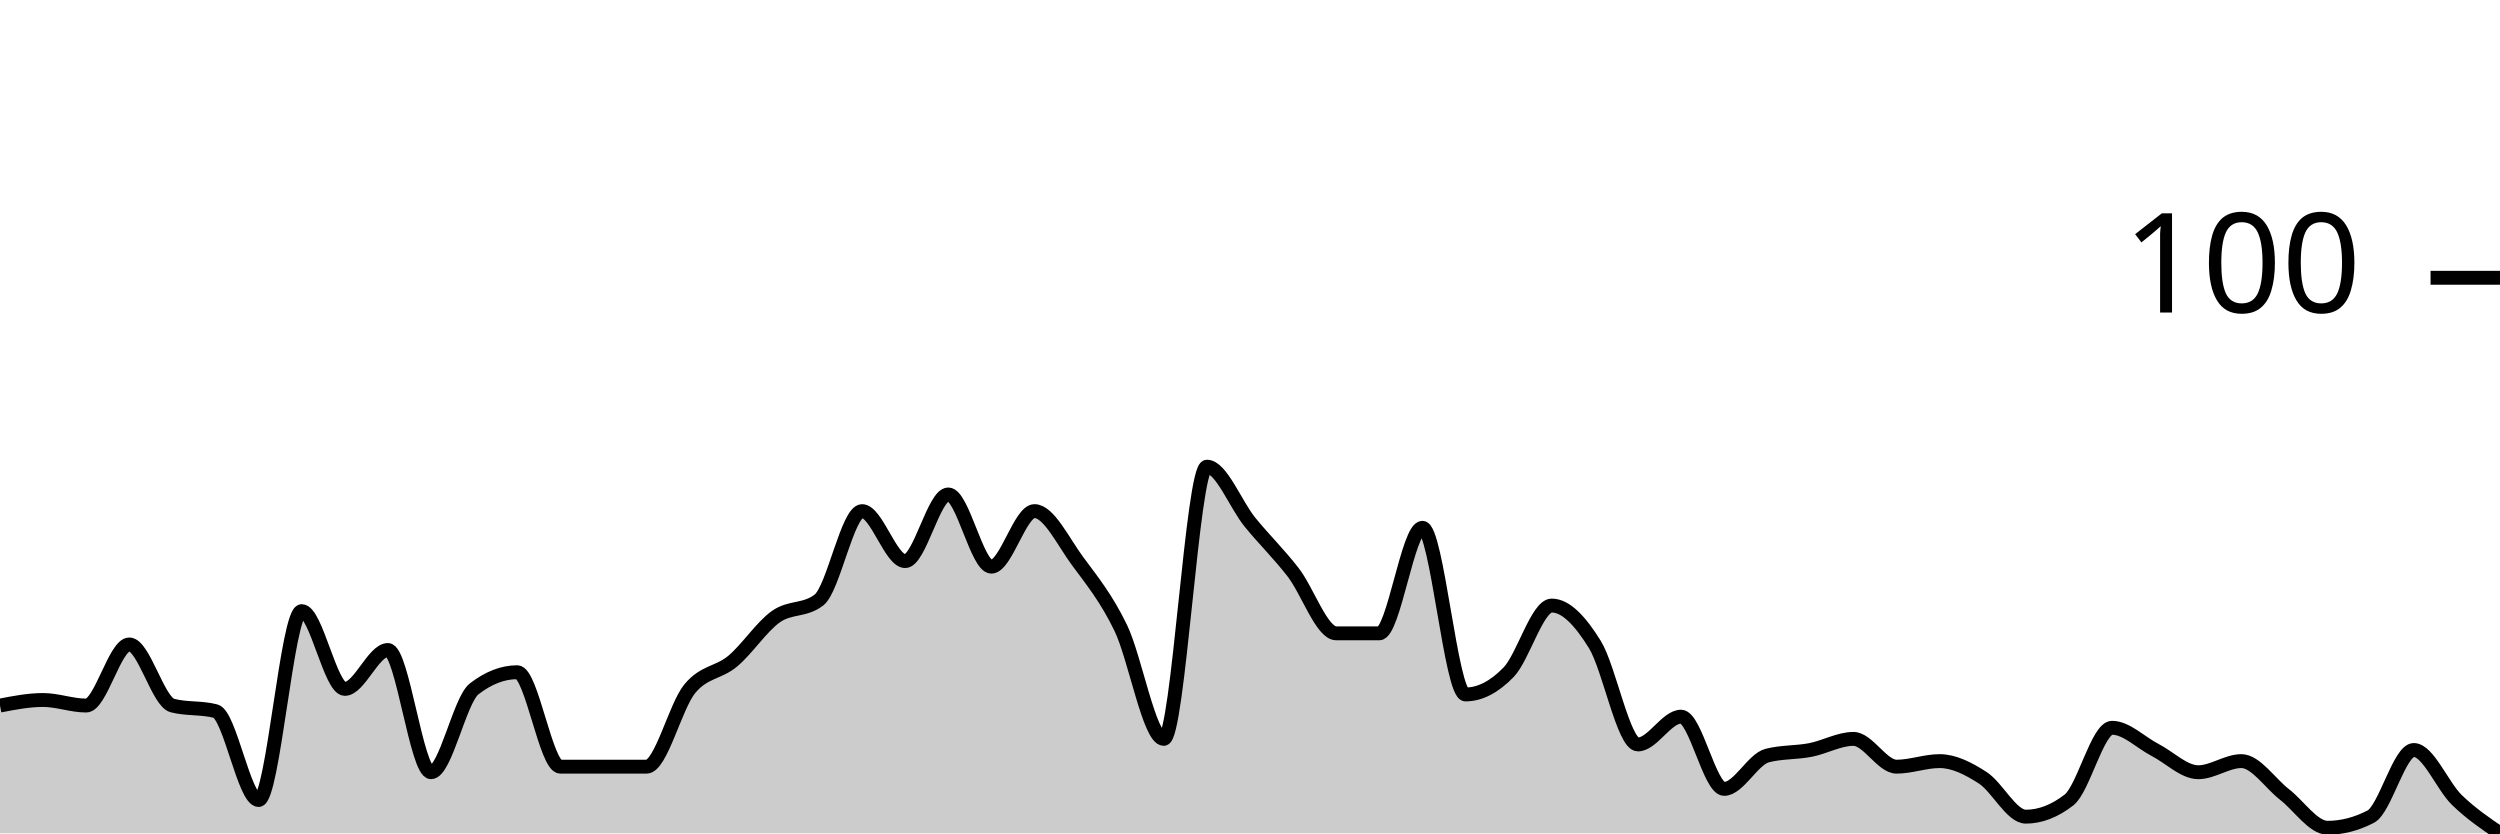
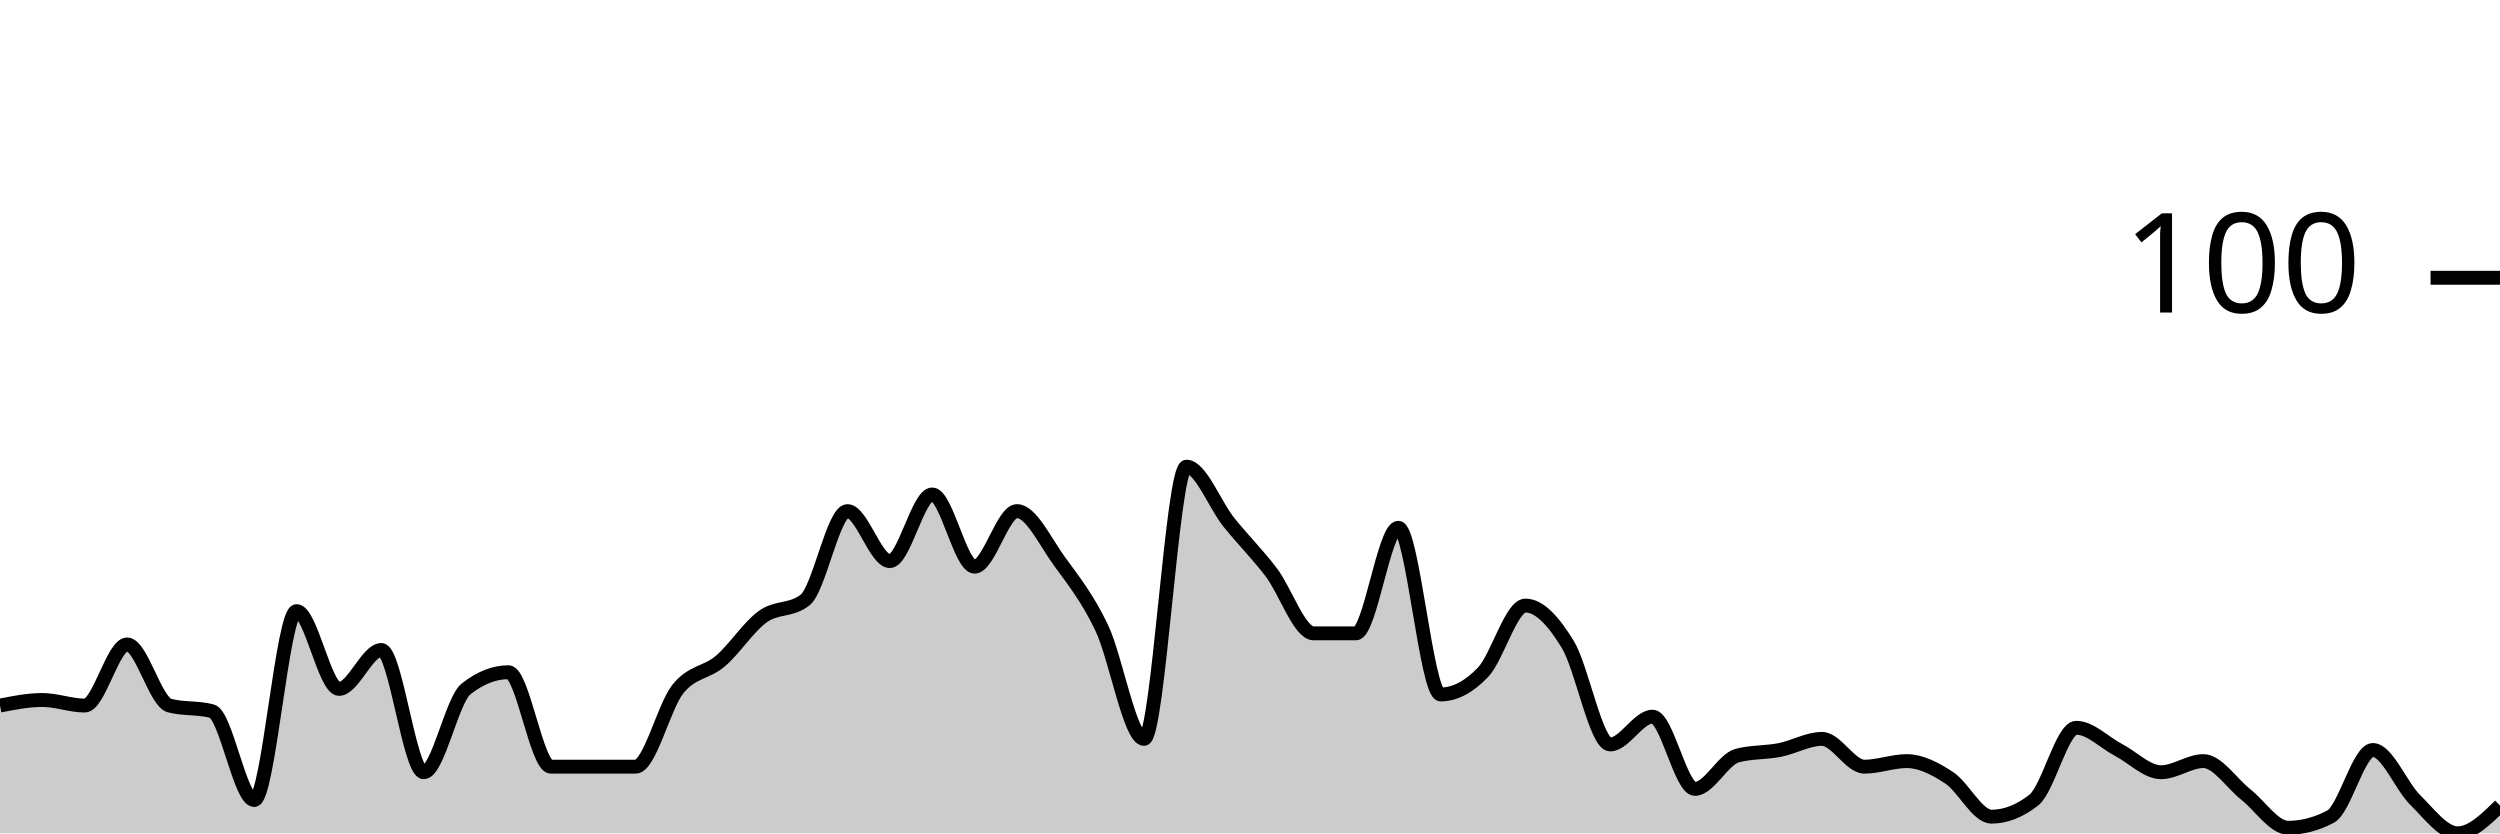
<svg xmlns="http://www.w3.org/2000/svg" viewBox="0 0 180 60">
  <g transform="translate(0,20)">
-     <path class="area" fill="rgba(0, 0, 0, 0.2)" d="M0,30.8C1.034,30.6,2.069,30.4,3.103,30.4C4.138,30.4,5.172,30.8,6.207,30.8C7.241,30.8,8.276,26.4,9.31,26.4C10.345,26.4,11.379,30.533,12.414,30.8C13.448,31.067,14.483,30.933,15.517,31.2C16.552,31.467,17.586,37.6,18.621,37.6C19.655,37.6,20.69,24,21.724,24C22.759,24,23.793,29.6,24.828,29.6C25.862,29.6,26.897,26.8,27.931,26.8C28.966,26.8,30,35.6,31.034,35.6C32.069,35.6,33.103,30.4,34.138,29.6C35.172,28.8,36.207,28.4,37.241,28.4C38.276,28.4,39.31,35.2,40.345,35.2C41.379,35.2,42.414,35.2,43.448,35.2C44.483,35.2,45.517,35.2,46.552,35.2C47.586,35.2,48.621,30.867,49.655,29.6C50.69,28.333,51.724,28.467,52.759,27.6C53.793,26.733,54.828,25.133,55.862,24.4C56.897,23.667,57.931,24,58.966,23.2C60,22.4,61.034,16.8,62.069,16.8C63.103,16.8,64.138,20.4,65.172,20.4C66.207,20.4,67.241,15.6,68.276,15.6C69.31,15.6,70.345,20.8,71.379,20.8C72.414,20.8,73.448,16.8,74.483,16.8C75.517,16.8,76.552,19,77.586,20.4C78.621,21.8,79.655,23.067,80.69,25.2C81.724,27.333,82.759,33.2,83.793,33.2C84.828,33.2,85.862,13.6,86.897,13.6C87.931,13.6,88.966,16.333,90,17.6C91.034,18.867,92.069,19.867,93.103,21.2C94.138,22.533,95.172,25.6,96.207,25.6C97.241,25.6,98.276,25.6,99.31,25.6C100.345,25.6,101.379,18,102.414,18C103.448,18,104.483,30,105.517,30C106.552,30,107.586,29.467,108.621,28.4C109.655,27.333,110.69,23.6,111.724,23.6C112.759,23.6,113.793,24.733,114.828,26.4C115.862,28.067,116.897,33.6,117.931,33.6C118.966,33.6,120,31.6,121.034,31.6C122.069,31.6,123.103,36.8,124.138,36.8C125.172,36.8,126.207,34.667,127.241,34.4C128.276,34.133,129.31,34.2,130.345,34C131.379,33.8,132.414,33.2,133.448,33.2C134.483,33.2,135.517,35.2,136.552,35.2C137.586,35.2,138.621,34.8,139.655,34.8C140.69,34.8,141.724,35.333,142.759,36C143.793,36.667,144.828,38.8,145.862,38.8C146.897,38.8,147.931,38.4,148.966,37.6C150,36.8,151.034,32.4,152.069,32.4C153.103,32.4,154.138,33.467,155.172,34C156.207,34.533,157.241,35.6,158.276,35.6C159.31,35.6,160.345,34.8,161.379,34.8C162.414,34.8,163.448,36.4,164.483,37.2C165.517,38,166.552,39.6,167.586,39.6C168.621,39.6,169.655,39.333,170.69,38.8C171.724,38.267,172.759,34,173.793,34C174.828,34,175.862,36.6,176.897,37.6C177.931,38.6,178.966,39.3,180,40L180,40C178.966,40,177.931,40,176.897,40C175.862,40,174.828,40,173.793,40C172.759,40,171.724,40,170.69,40C169.655,40,168.621,40,167.586,40C166.552,40,165.517,40,164.483,40C163.448,40,162.414,40,161.379,40C160.345,40,159.31,40,158.276,40C157.241,40,156.207,40,155.172,40C154.138,40,153.103,40,152.069,40C151.034,40,150,40,148.966,40C147.931,40,146.897,40,145.862,40C144.828,40,143.793,40,142.759,40C141.724,40,140.69,40,139.655,40C138.621,40,137.586,40,136.552,40C135.517,40,134.483,40,133.448,40C132.414,40,131.379,40,130.345,40C129.31,40,128.276,40,127.241,40C126.207,40,125.172,40,124.138,40C123.103,40,122.069,40,121.034,40C120,40,118.966,40,117.931,40C116.897,40,115.862,40,114.828,40C113.793,40,112.759,40,111.724,40C110.69,40,109.655,40,108.621,40C107.586,40,106.552,40,105.517,40C104.483,40,103.448,40,102.414,40C101.379,40,100.345,40,99.31,40C98.276,40,97.241,40,96.207,40C95.172,40,94.138,40,93.103,40C92.069,40,91.034,40,90,40C88.966,40,87.931,40,86.897,40C85.862,40,84.828,40,83.793,40C82.759,40,81.724,40,80.69,40C79.655,40,78.621,40,77.586,40C76.552,40,75.517,40,74.483,40C73.448,40,72.414,40,71.379,40C70.345,40,69.31,40,68.276,40C67.241,40,66.207,40,65.172,40C64.138,40,63.103,40,62.069,40C61.034,40,60,40,58.966,40C57.931,40,56.897,40,55.862,40C54.828,40,53.793,40,52.759,40C51.724,40,50.69,40,49.655,40C48.621,40,47.586,40,46.552,40C45.517,40,44.483,40,43.448,40C42.414,40,41.379,40,40.345,40C39.31,40,38.276,40,37.241,40C36.207,40,35.172,40,34.138,40C33.103,40,32.069,40,31.034,40C30,40,28.966,40,27.931,40C26.897,40,25.862,40,24.828,40C23.793,40,22.759,40,21.724,40C20.69,40,19.655,40,18.621,40C17.586,40,16.552,40,15.517,40C14.483,40,13.448,40,12.414,40C11.379,40,10.345,40,9.31,40C8.276,40,7.241,40,6.207,40C5.172,40,4.138,40,3.103,40C2.069,40,1.034,40,0,40Z" />
-     <path class="line" stroke="black" fill="none" d="M0,30.8C1.034,30.6,2.069,30.4,3.103,30.4C4.138,30.4,5.172,30.8,6.207,30.8C7.241,30.8,8.276,26.4,9.31,26.4C10.345,26.4,11.379,30.533,12.414,30.8C13.448,31.067,14.483,30.933,15.517,31.2C16.552,31.467,17.586,37.6,18.621,37.6C19.655,37.6,20.69,24,21.724,24C22.759,24,23.793,29.6,24.828,29.6C25.862,29.6,26.897,26.8,27.931,26.8C28.966,26.8,30,35.6,31.034,35.6C32.069,35.6,33.103,30.4,34.138,29.6C35.172,28.8,36.207,28.4,37.241,28.4C38.276,28.4,39.31,35.2,40.345,35.2C41.379,35.2,42.414,35.2,43.448,35.2C44.483,35.2,45.517,35.2,46.552,35.2C47.586,35.2,48.621,30.867,49.655,29.6C50.69,28.333,51.724,28.467,52.759,27.6C53.793,26.733,54.828,25.133,55.862,24.4C56.897,23.667,57.931,24,58.966,23.2C60,22.4,61.034,16.8,62.069,16.8C63.103,16.8,64.138,20.4,65.172,20.4C66.207,20.4,67.241,15.6,68.276,15.6C69.31,15.6,70.345,20.8,71.379,20.8C72.414,20.8,73.448,16.8,74.483,16.8C75.517,16.8,76.552,19,77.586,20.4C78.621,21.8,79.655,23.067,80.69,25.2C81.724,27.333,82.759,33.2,83.793,33.2C84.828,33.2,85.862,13.6,86.897,13.6C87.931,13.6,88.966,16.333,90,17.6C91.034,18.867,92.069,19.867,93.103,21.2C94.138,22.533,95.172,25.6,96.207,25.6C97.241,25.6,98.276,25.6,99.31,25.6C100.345,25.6,101.379,18,102.414,18C103.448,18,104.483,30,105.517,30C106.552,30,107.586,29.467,108.621,28.4C109.655,27.333,110.69,23.6,111.724,23.6C112.759,23.6,113.793,24.733,114.828,26.4C115.862,28.067,116.897,33.6,117.931,33.6C118.966,33.6,120,31.6,121.034,31.6C122.069,31.6,123.103,36.8,124.138,36.8C125.172,36.8,126.207,34.667,127.241,34.4C128.276,34.133,129.31,34.2,130.345,34C131.379,33.8,132.414,33.2,133.448,33.2C134.483,33.2,135.517,35.2,136.552,35.2C137.586,35.2,138.621,34.8,139.655,34.8C140.69,34.8,141.724,35.333,142.759,36C143.793,36.667,144.828,38.8,145.862,38.8C146.897,38.8,147.931,38.4,148.966,37.6C150,36.8,151.034,32.4,152.069,32.4C153.103,32.4,154.138,33.467,155.172,34C156.207,34.533,157.241,35.6,158.276,35.6C159.31,35.6,160.345,34.8,161.379,34.8C162.414,34.8,163.448,36.4,164.483,37.2C165.517,38,166.552,39.6,167.586,39.6C168.621,39.6,169.655,39.333,170.69,38.8C171.724,38.267,172.759,34,173.793,34C174.828,34,175.862,36.6,176.897,37.6C177.931,38.6,178.966,39.3,180,40" />
+     <path class="area" fill="rgba(0, 0, 0, 0.2)" d="M0,30.8C1.017,30.6,2.034,30.4,3.051,30.4C4.068,30.4,5.085,30.8,6.102,30.8C7.119,30.8,8.136,26.4,9.153,26.4C10.169,26.4,11.186,30.533,12.203,30.8C13.22,31.067,14.237,30.933,15.254,31.2C16.271,31.467,17.288,37.6,18.305,37.6C19.322,37.6,20.339,24,21.356,24C22.373,24,23.39,29.6,24.407,29.6C25.424,29.6,26.441,26.8,27.458,26.8C28.475,26.8,29.492,35.6,30.508,35.6C31.525,35.6,32.542,30.4,33.559,29.6C34.576,28.8,35.593,28.4,36.61,28.4C37.627,28.4,38.644,35.2,39.661,35.2C40.678,35.2,41.695,35.2,42.712,35.2C43.729,35.2,44.746,35.2,45.763,35.2C46.78,35.2,47.797,30.867,48.814,29.6C49.831,28.333,50.847,28.467,51.864,27.6C52.881,26.733,53.898,25.133,54.915,24.4C55.932,23.667,56.949,24,57.966,23.2C58.983,22.4,60,16.8,61.017,16.8C62.034,16.8,63.051,20.4,64.068,20.4C65.085,20.4,66.102,15.6,67.119,15.6C68.136,15.6,69.153,20.8,70.169,20.8C71.186,20.8,72.203,16.8,73.22,16.8C74.237,16.8,75.254,19,76.271,20.4C77.288,21.8,78.305,23.067,79.322,25.2C80.339,27.333,81.356,33.2,82.373,33.2C83.39,33.2,84.407,13.6,85.424,13.6C86.441,13.6,87.458,16.333,88.475,17.6C89.492,18.867,90.508,19.867,91.525,21.2C92.542,22.533,93.559,25.6,94.576,25.6C95.593,25.6,96.61,25.6,97.627,25.6C98.644,25.6,99.661,18,100.678,18C101.695,18,102.712,30,103.729,30C104.746,30,105.763,29.467,106.78,28.4C107.797,27.333,108.814,23.6,109.831,23.6C110.847,23.6,111.864,24.733,112.881,26.4C113.898,28.067,114.915,33.6,115.932,33.6C116.949,33.6,117.966,31.6,118.983,31.6C120,31.6,121.017,36.8,122.034,36.8C123.051,36.8,124.068,34.667,125.085,34.4C126.102,34.133,127.119,34.2,128.136,34C129.153,33.8,130.169,33.2,131.186,33.2C132.203,33.2,133.22,35.2,134.237,35.2C135.254,35.2,136.271,34.8,137.288,34.8C138.305,34.8,139.322,35.333,140.339,36C141.356,36.667,142.373,38.8,143.39,38.8C144.407,38.8,145.424,38.4,146.441,37.6C147.458,36.8,148.475,32.4,149.492,32.4C150.508,32.4,151.525,33.467,152.542,34C153.559,34.533,154.576,35.6,155.593,35.6C156.61,35.6,157.627,34.8,158.644,34.8C159.661,34.8,160.678,36.4,161.695,37.2C162.712,38,163.729,39.6,164.746,39.6C165.763,39.6,166.78,39.333,167.797,38.8C168.814,38.267,169.831,34,170.847,34C171.864,34,172.881,36.6,173.898,37.6C174.915,38.6,175.932,40,176.949,40C177.966,40,178.983,39,180,38L180,40C178.983,40,177.966,40,176.949,40C175.932,40,174.915,40,173.898,40C172.881,40,171.864,40,170.847,40C169.831,40,168.814,40,167.797,40C166.78,40,165.763,40,164.746,40C163.729,40,162.712,40,161.695,40C160.678,40,159.661,40,158.644,40C157.627,40,156.61,40,155.593,40C154.576,40,153.559,40,152.542,40C151.525,40,150.508,40,149.492,40C148.475,40,147.458,40,146.441,40C145.424,40,144.407,40,143.39,40C142.373,40,141.356,40,140.339,40C139.322,40,138.305,40,137.288,40C136.271,40,135.254,40,134.237,40C133.22,40,132.203,40,131.186,40C130.169,40,129.153,40,128.136,40C127.119,40,126.102,40,125.085,40C124.068,40,123.051,40,122.034,40C121.017,40,120,40,118.983,40C117.966,40,116.949,40,115.932,40C114.915,40,113.898,40,112.881,40C111.864,40,110.847,40,109.831,40C108.814,40,107.797,40,106.78,40C105.763,40,104.746,40,103.729,40C102.712,40,101.695,40,100.678,40C99.661,40,98.644,40,97.627,40C96.61,40,95.593,40,94.576,40C93.559,40,92.542,40,91.525,40C90.508,40,89.492,40,88.475,40C87.458,40,86.441,40,85.424,40C84.407,40,83.39,40,82.373,40C81.356,40,80.339,40,79.322,40C78.305,40,77.288,40,76.271,40C75.254,40,74.237,40,73.22,40C72.203,40,71.186,40,70.169,40C69.153,40,68.136,40,67.119,40C66.102,40,65.085,40,64.068,40C63.051,40,62.034,40,61.017,40C60,40,58.983,40,57.966,40C56.949,40,55.932,40,54.915,40C53.898,40,52.881,40,51.864,40C50.847,40,49.831,40,48.814,40C47.797,40,46.78,40,45.763,40C44.746,40,43.729,40,42.712,40C41.695,40,40.678,40,39.661,40C38.644,40,37.627,40,36.61,40C35.593,40,34.576,40,33.559,40C32.542,40,31.525,40,30.508,40C29.492,40,28.475,40,27.458,40C26.441,40,25.424,40,24.407,40C23.39,40,22.373,40,21.356,40C20.339,40,19.322,40,18.305,40C17.288,40,16.271,40,15.254,40C14.237,40,13.22,40,12.203,40C11.186,40,10.169,40,9.153,40C8.136,40,7.119,40,6.102,40C5.085,40,4.068,40,3.051,40C2.034,40,1.017,40,0,40Z" />
+     <path class="line" stroke="black" fill="none" d="M0,30.8C1.017,30.6,2.034,30.4,3.051,30.4C4.068,30.4,5.085,30.8,6.102,30.8C7.119,30.8,8.136,26.4,9.153,26.4C10.169,26.4,11.186,30.533,12.203,30.8C13.22,31.067,14.237,30.933,15.254,31.2C16.271,31.467,17.288,37.6,18.305,37.6C19.322,37.6,20.339,24,21.356,24C22.373,24,23.39,29.6,24.407,29.6C25.424,29.6,26.441,26.8,27.458,26.8C28.475,26.8,29.492,35.6,30.508,35.6C31.525,35.6,32.542,30.4,33.559,29.6C34.576,28.8,35.593,28.4,36.61,28.4C37.627,28.4,38.644,35.2,39.661,35.2C40.678,35.2,41.695,35.2,42.712,35.2C43.729,35.2,44.746,35.2,45.763,35.2C46.78,35.2,47.797,30.867,48.814,29.6C49.831,28.333,50.847,28.467,51.864,27.6C52.881,26.733,53.898,25.133,54.915,24.4C55.932,23.667,56.949,24,57.966,23.2C58.983,22.4,60,16.8,61.017,16.8C62.034,16.8,63.051,20.4,64.068,20.4C65.085,20.4,66.102,15.6,67.119,15.6C68.136,15.6,69.153,20.8,70.169,20.8C71.186,20.8,72.203,16.8,73.22,16.8C74.237,16.8,75.254,19,76.271,20.4C77.288,21.8,78.305,23.067,79.322,25.2C80.339,27.333,81.356,33.2,82.373,33.2C83.39,33.2,84.407,13.6,85.424,13.6C86.441,13.6,87.458,16.333,88.475,17.6C89.492,18.867,90.508,19.867,91.525,21.2C92.542,22.533,93.559,25.6,94.576,25.6C95.593,25.6,96.61,25.6,97.627,25.6C98.644,25.6,99.661,18,100.678,18C101.695,18,102.712,30,103.729,30C104.746,30,105.763,29.467,106.78,28.4C107.797,27.333,108.814,23.6,109.831,23.6C110.847,23.6,111.864,24.733,112.881,26.4C113.898,28.067,114.915,33.6,115.932,33.6C116.949,33.6,117.966,31.6,118.983,31.6C120,31.6,121.017,36.8,122.034,36.8C123.051,36.8,124.068,34.667,125.085,34.4C126.102,34.133,127.119,34.2,128.136,34C129.153,33.8,130.169,33.2,131.186,33.2C132.203,33.2,133.22,35.2,134.237,35.2C135.254,35.2,136.271,34.8,137.288,34.8C138.305,34.8,139.322,35.333,140.339,36C141.356,36.667,142.373,38.8,143.39,38.8C144.407,38.8,145.424,38.4,146.441,37.6C147.458,36.8,148.475,32.4,149.492,32.4C150.508,32.4,151.525,33.467,152.542,34C153.559,34.533,154.576,35.6,155.593,35.6C156.61,35.6,157.627,34.8,158.644,34.8C159.661,34.8,160.678,36.4,161.695,37.2C162.712,38,163.729,39.6,164.746,39.6C165.763,39.6,166.78,39.333,167.797,38.8C168.814,38.267,169.831,34,170.847,34C171.864,34,172.881,36.6,173.898,37.6C174.915,38.6,175.932,40,176.949,40C177.966,40,178.983,39,180,38" />
    <path class="axis-ceiling" stroke-width="1" stroke="black" fill="none" d="M175,0L180,0" />
    <text class="axis-ceiling-label" font-family="sans-serif" text-anchor="end" font-size="10px" x="170" y="2.5">100</text>
  </g>
</svg>
